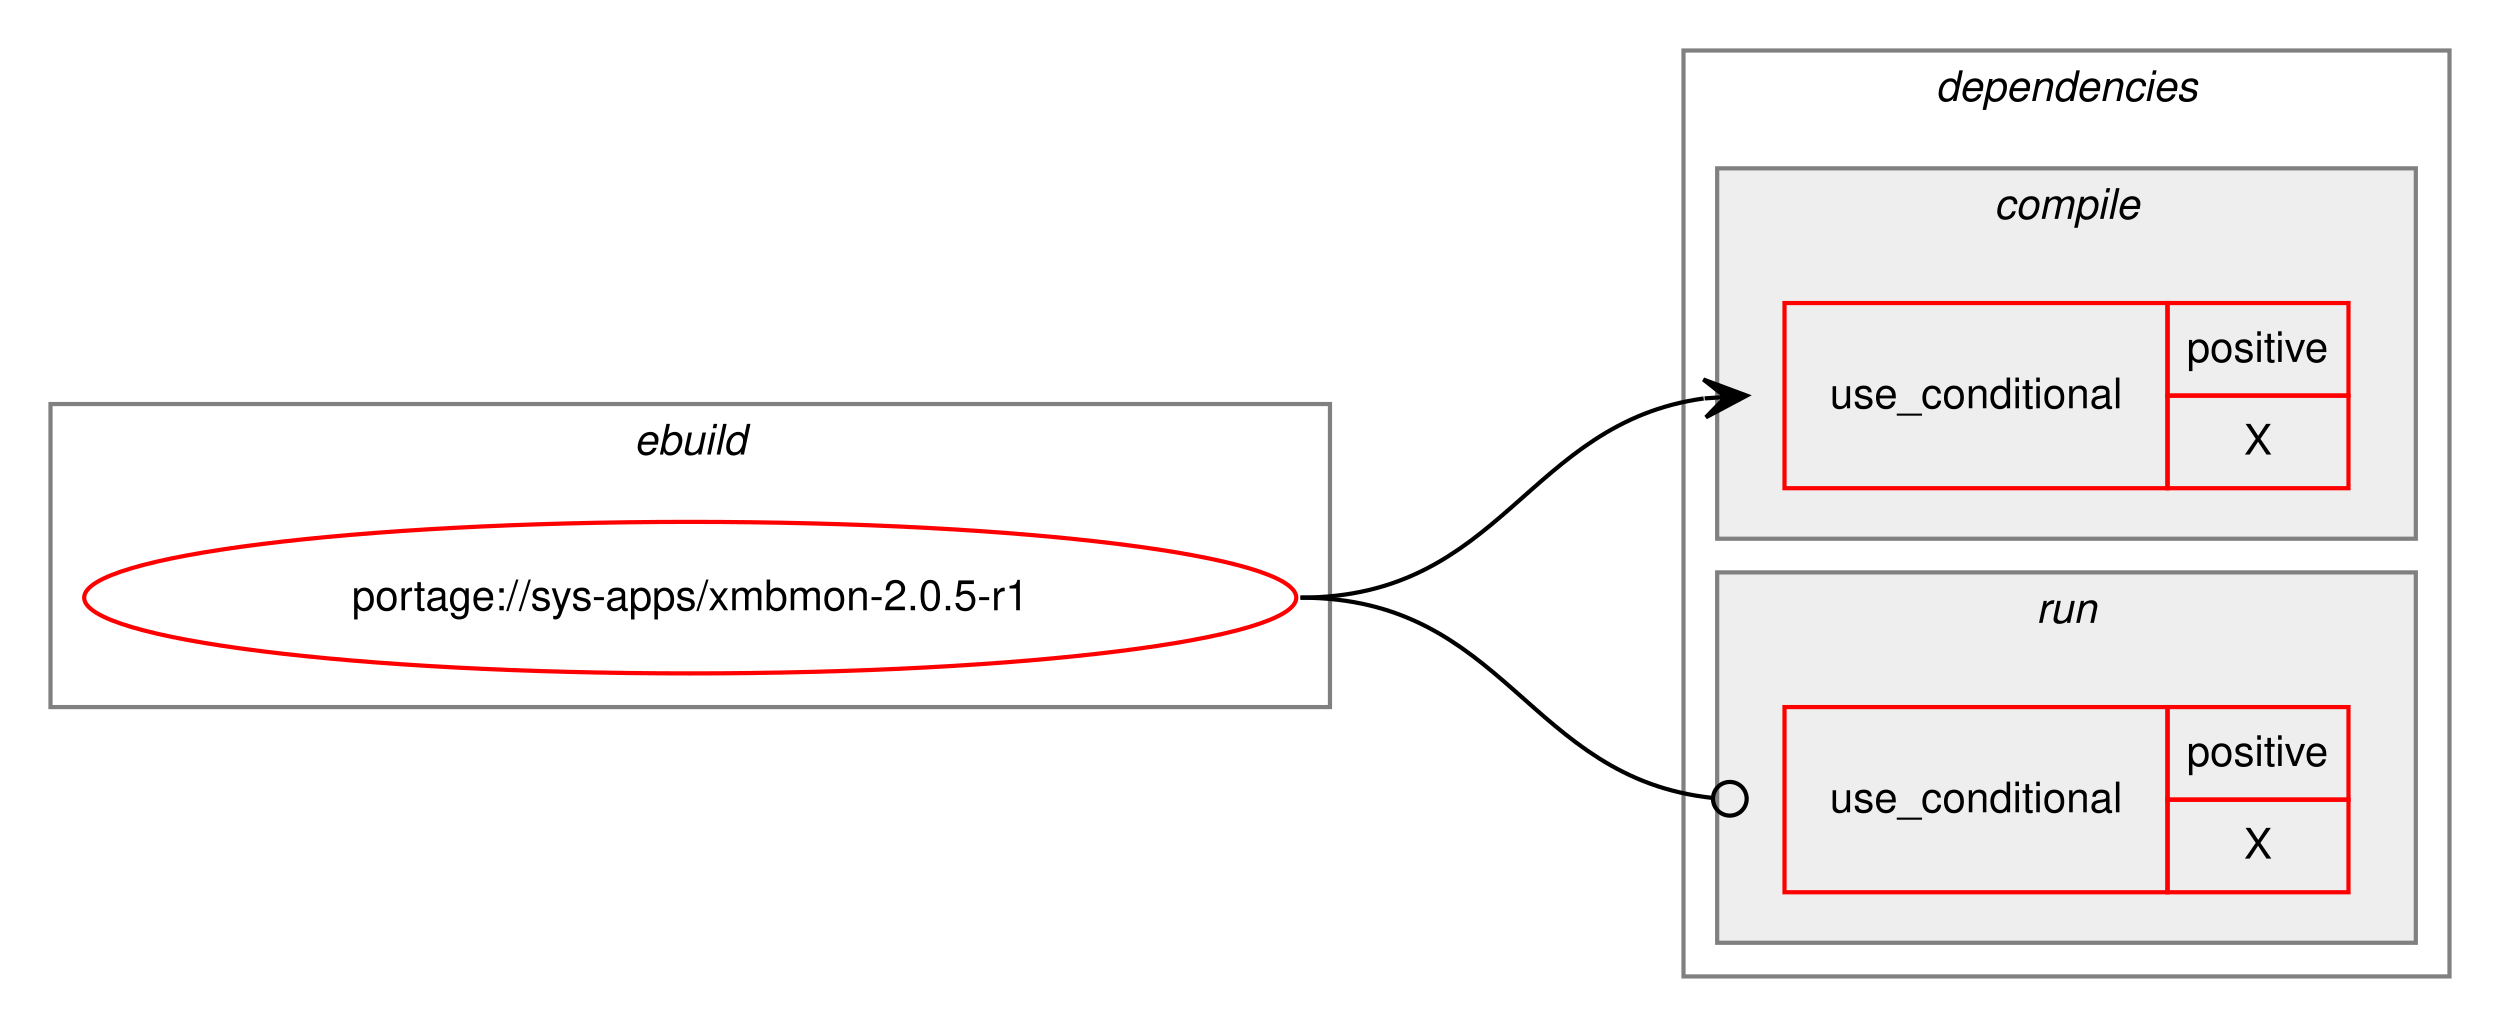
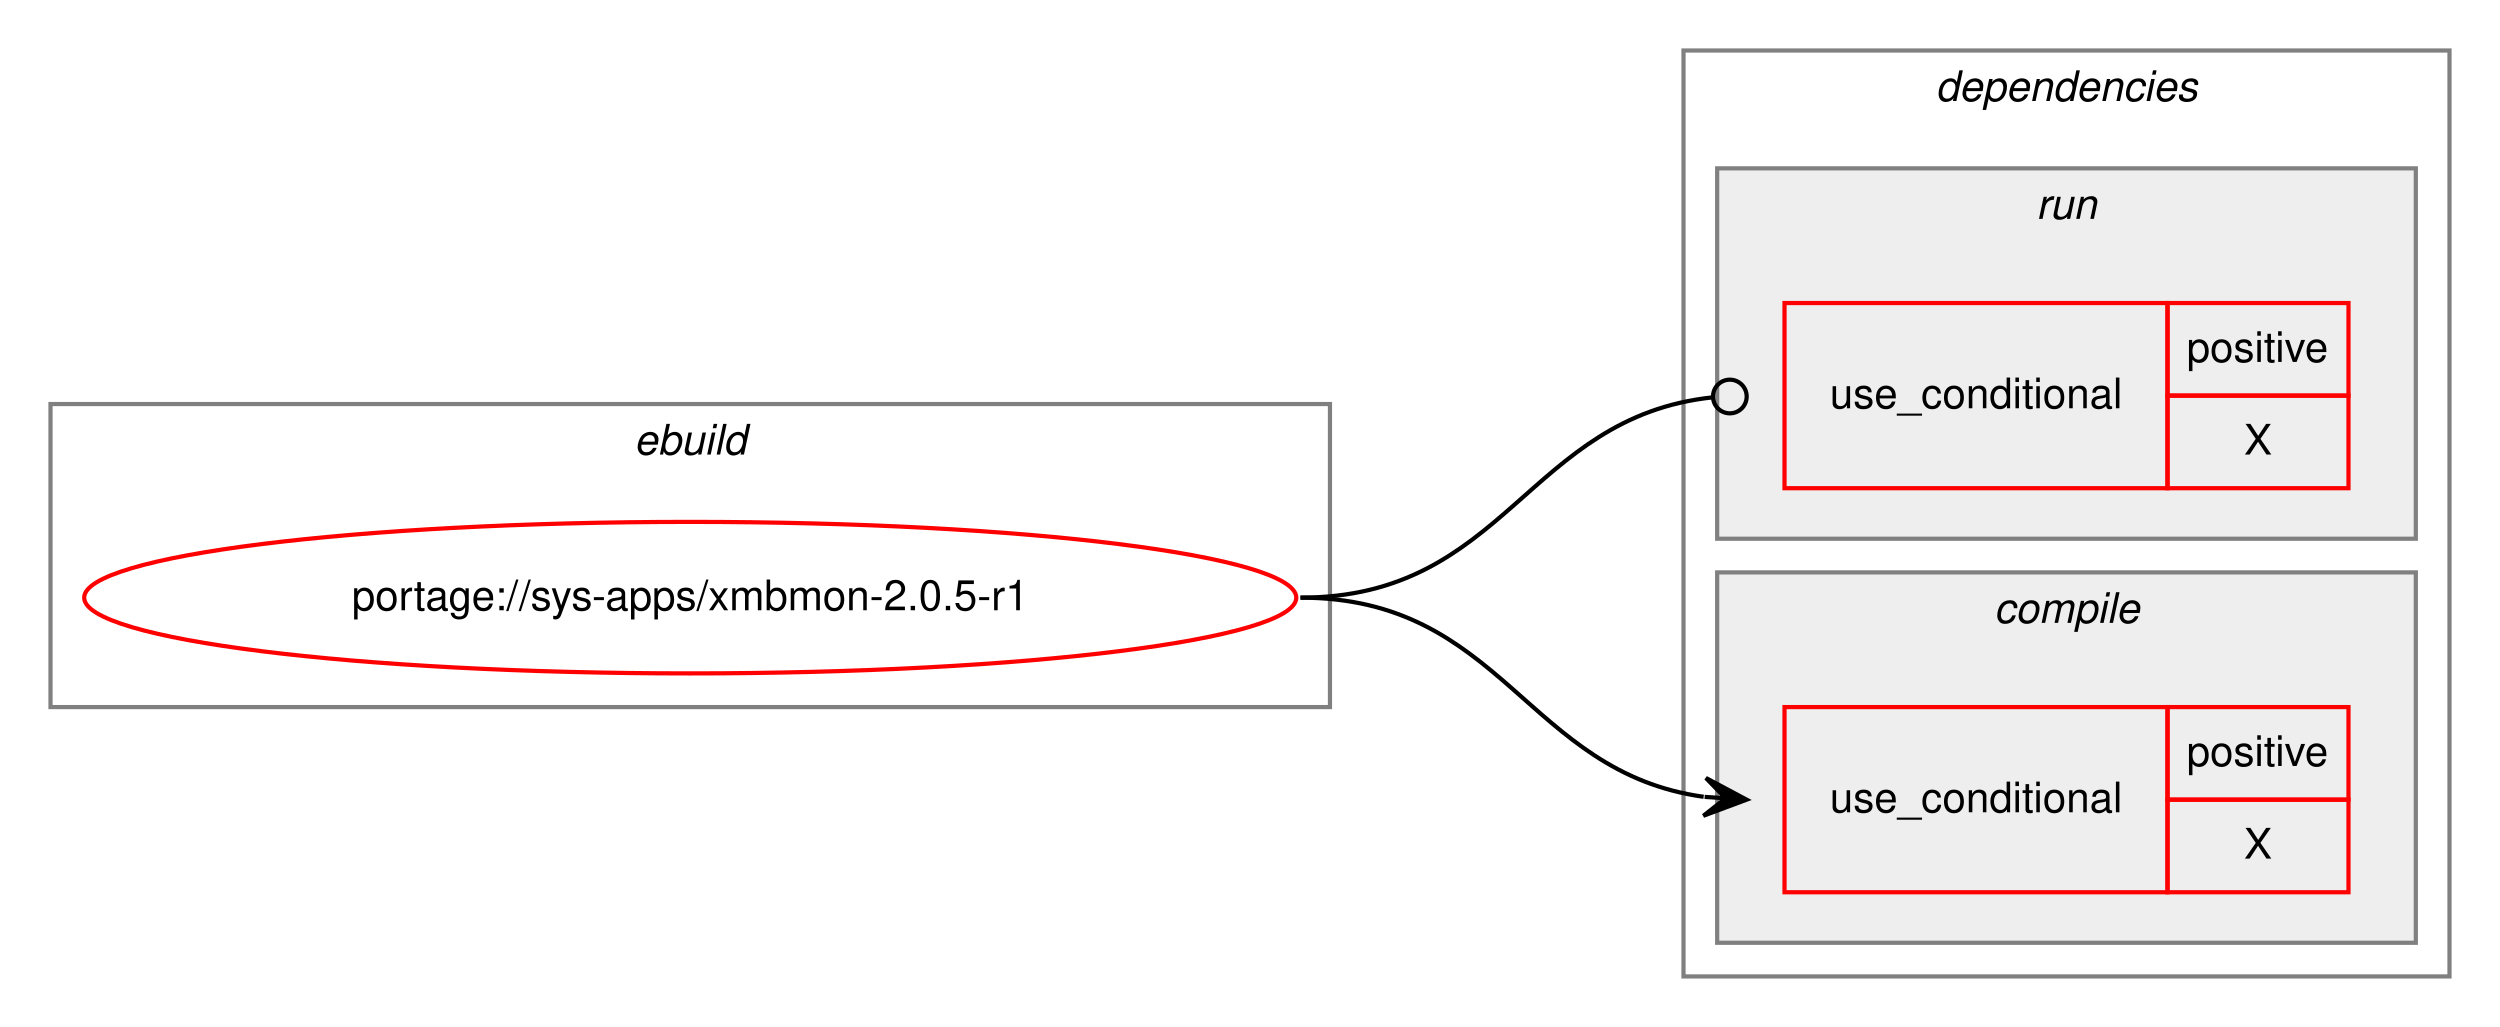
<svg xmlns="http://www.w3.org/2000/svg" xmlns:xlink="http://www.w3.org/1999/xlink" width="594pt" height="244pt" viewBox="0.00 0.00 594.00 244.00">
  <g id="graph0" class="graph" transform="scale(1 1) rotate(0) translate(4 240)">
    <polygon fill="white" stroke="transparent" points="-4,4 -4,-240 590,-240 590,4 -4,4" />
    <g id="clust1" class="cluster">
      <polygon fill="none" stroke="gray" points="8,-72 8,-144 312,-144 312,-72 8,-72" />
      <text text-anchor="start" x="146.66" y="-132" font-family="Helvetica,sans-Serif" font-style="italic" font-size="10.00">ebuild</text>
    </g>
    <g id="clust2" class="cluster">
      <polygon fill="none" stroke="gray" points="396,-8 396,-228 578,-228 578,-8 396,-8" />
      <text text-anchor="start" x="455.88" y="-216" font-family="Helvetica,sans-Serif" font-style="italic" font-size="10.00">dependencies</text>
    </g>
+     <g id="clust6" class="cluster">
+       <polygon fill="#eeeeee" stroke="gray" points="404,-112 404,-200 570,-200 570,-112 404,-112" />
+       <text text-anchor="start" x="479.78" y="-188" font-family="Helvetica,sans-Serif" font-style="italic" font-size="10.00">run</text>
+     </g>
    <g id="clust3" class="cluster">
-       <polygon fill="#eeeeee" stroke="gray" points="404,-112 404,-200 570,-200 570,-112 404,-112" />
-       <text text-anchor="start" x="469.78" y="-188" font-family="Helvetica,sans-Serif" font-style="italic" font-size="10.00">compile</text>
-     </g>
-     <g id="clust6" class="cluster">
      <polygon fill="#eeeeee" stroke="gray" points="404,-16 404,-104 570,-104 570,-16 404,-16" />
-       <text text-anchor="start" x="479.78" y="-92" font-family="Helvetica,sans-Serif" font-style="italic" font-size="10.00">run</text>
+       <text text-anchor="start" x="469.78" y="-92" font-family="Helvetica,sans-Serif" font-style="italic" font-size="10.00">compile</text>
    </g>
    <g id="node1" class="node">
      <g id="a_node1">
        <a xlink:href="../sys-apps/xmbmon-2.0.5-r1.svg" xlink:title="portage://sys-apps/xmbmon-2.0.5-r1">
          <ellipse fill="none" stroke="red" cx="160" cy="-98" rx="144" ry="18" />
          <text text-anchor="middle" x="160" y="-95" font-family="Helvetica,sans-Serif" font-size="10.00">portage://sys-apps/xmbmon-2.0.5-r1</text>
        </a>
      </g>
    </g>
    <g id="node2" class="node">
+       <polygon fill="none" stroke="red" points="420,-28 420,-72 511,-72 511,-28 420,-28" />
+       <text text-anchor="start" x="430.77" y="-47" font-family="Helvetica,sans-Serif" font-size="10.00">use_conditional</text>
+       <polygon fill="none" stroke="red" points="511,-50 511,-72 554,-72 554,-50 511,-50" />
+       <text text-anchor="start" x="515.55" y="-58" font-family="Helvetica,sans-Serif" font-size="10.00">positive</text>
+       <polygon fill="none" stroke="red" points="511,-28 511,-50 554,-50 554,-28 511,-28" />
+       <text text-anchor="start" x="529.17" y="-36" font-family="Helvetica,sans-Serif" font-size="10.00">X</text>
+     </g>
+     <g id="edge1" class="edge">
+       <path fill="none" stroke="black" d="M305,-98C353.08,-98 358.68,-56.51 400.79,-50.68" />
+       <polygon fill="black" stroke="black" points="411,-50 401.32,-55.15 406.01,-50.33 401.02,-50.66 401.02,-50.66 401.02,-50.66 406.01,-50.33 400.72,-46.17 411,-50 411,-50" />
+     </g>
+     <g id="node3" class="node">
      <polygon fill="none" stroke="red" points="420,-124 420,-168 511,-168 511,-124 420,-124" />
      <text text-anchor="start" x="430.77" y="-143" font-family="Helvetica,sans-Serif" font-size="10.00">use_conditional</text>
      <polygon fill="none" stroke="red" points="511,-146 511,-168 554,-168 554,-146 511,-146" />
      <text text-anchor="start" x="515.55" y="-154" font-family="Helvetica,sans-Serif" font-size="10.00">positive</text>
      <polygon fill="none" stroke="red" points="511,-124 511,-146 554,-146 554,-124 511,-124" />
      <text text-anchor="start" x="529.17" y="-132" font-family="Helvetica,sans-Serif" font-size="10.00">X</text>
    </g>
-     <g id="edge1" class="edge">
-       <path fill="none" stroke="black" d="M305,-98C353.08,-98 358.68,-139.49 400.79,-145.32" />
-       <polygon fill="black" stroke="black" points="411,-146 400.72,-149.83 406.01,-145.67 401.02,-145.34 401.02,-145.34 401.02,-145.34 406.01,-145.67 401.32,-140.85 411,-146 411,-146" />
-     </g>
-     <g id="node3" class="node">
-       <polygon fill="none" stroke="red" points="420,-28 420,-72 511,-72 511,-28 420,-28" />
-       <text text-anchor="start" x="430.77" y="-47" font-family="Helvetica,sans-Serif" font-size="10.00">use_conditional</text>
-       <polygon fill="none" stroke="red" points="511,-50 511,-72 554,-72 554,-50 511,-50" />
-       <text text-anchor="start" x="515.55" y="-58" font-family="Helvetica,sans-Serif" font-size="10.00">positive</text>
-       <polygon fill="none" stroke="red" points="511,-28 511,-50 554,-50 554,-28 511,-28" />
-       <text text-anchor="start" x="529.17" y="-36" font-family="Helvetica,sans-Serif" font-size="10.00">X</text>
-     </g>
    <g id="edge2" class="edge">
-       <path fill="none" stroke="black" d="M305,-98C353.89,-98 358.86,-55.11 402.94,-50.41" />
-       <ellipse fill="none" stroke="black" cx="407.01" cy="-50.21" rx="4" ry="4" />
+       <path fill="none" stroke="black" d="M305,-98C353.89,-98 358.86,-140.89 402.94,-145.59" />
+       <ellipse fill="none" stroke="black" cx="407.01" cy="-145.79" rx="4" ry="4" />
    </g>
  </g>
</svg>
